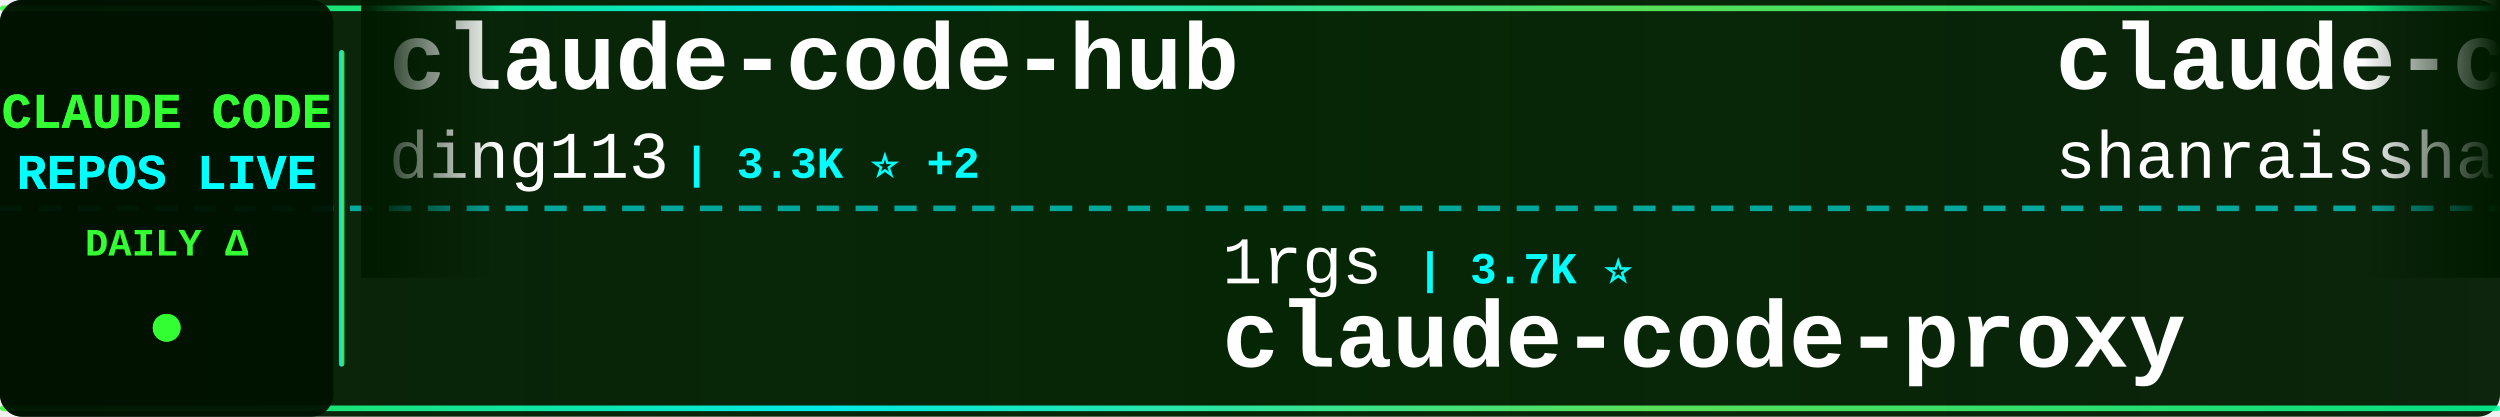
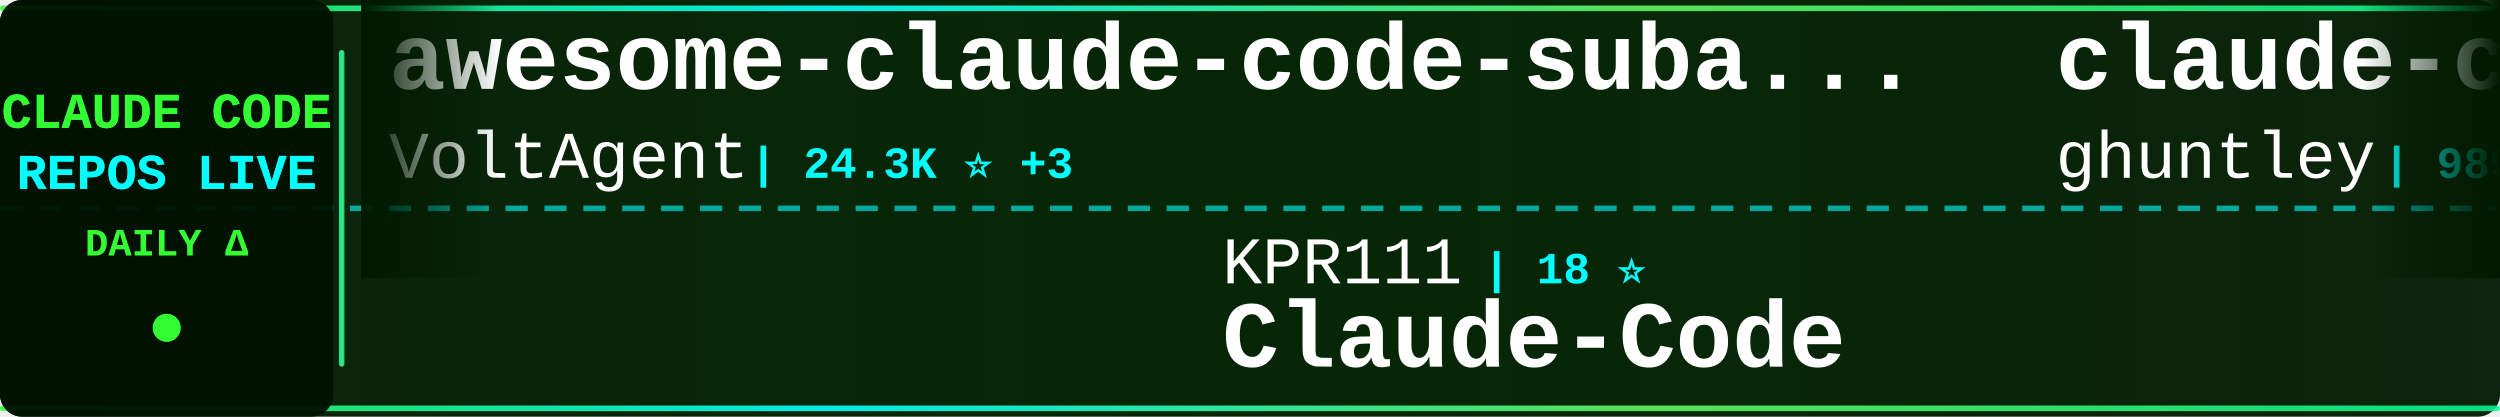
<svg xmlns="http://www.w3.org/2000/svg" width="900" height="150">
  <defs>
    <linearGradient id="tickerBg" x1="0%" y1="0%" x2="100%" y2="0%">
      <stop offset="0%" style="stop-color:#001a00;stop-opacity:0.95" />
      <stop offset="50%" style="stop-color:#002200;stop-opacity:0.98" />
      <stop offset="100%" style="stop-color:#001a00;stop-opacity:0.95" />
    </linearGradient>
    <linearGradient id="borderGrad" x1="0%" y1="0%" x2="100%" y2="0%">
      <stop offset="0%" style="stop-color:#33ff33;stop-opacity:0.85">
        <animate attributeName="stop-opacity" values="0.85;1;0.85" dur="2s" repeatCount="indefinite" />
      </stop>
      <stop offset="33%" style="stop-color:#00ffff;stop-opacity:0.9">
        <animate attributeName="stop-opacity" values="0.9;1;0.9" dur="2.2s" repeatCount="indefinite" />
      </stop>
      <stop offset="66%" style="stop-color:#66ff66;stop-opacity:0.85">
        <animate attributeName="stop-opacity" values="0.85;1;0.85" dur="1.8s" repeatCount="indefinite" />
      </stop>
      <stop offset="100%" style="stop-color:#00ff99;stop-opacity:0.85">
        <animate attributeName="stop-opacity" values="0.85;1;0.85" dur="2s" repeatCount="indefinite" />
      </stop>
    </linearGradient>
    <filter id="textGlow">
      <feGaussianBlur stdDeviation="0.1" result="coloredBlur" />
      <feMerge>
        <feMergeNode in="coloredBlur" />
        <feMergeNode in="SourceGraphic" />
      </feMerge>
    </filter>
    <filter id="metricGlow">
      <feGaussianBlur stdDeviation="0.2" result="coloredBlur" />
      <feMerge>
        <feMergeNode in="coloredBlur" />
        <feMergeNode in="SourceGraphic" />
      </feMerge>
    </filter>
    <linearGradient id="leftFade" x1="0%" y1="0%" x2="100%" y2="0%">
      <stop offset="0%" style="stop-color:#001a00;stop-opacity:1" />
      <stop offset="100%" style="stop-color:#001a00;stop-opacity:0" />
    </linearGradient>
    <linearGradient id="rightFade" x1="0%" y1="0%" x2="100%" y2="0%">
      <stop offset="0%" style="stop-color:#001a00;stop-opacity:0" />
      <stop offset="100%" style="stop-color:#001a00;stop-opacity:1" />
    </linearGradient>
  </defs>
  <rect width="900" height="150" fill="url(#tickerBg)" rx="8" />
  <rect x="0" y="2" width="900" height="2" fill="url(#borderGrad)" rx="1" />
  <rect x="0" y="146" width="900" height="2" fill="url(#borderGrad)" rx="1" />
  <line x1="0" y1="75" x2="900" y2="75" stroke="#00ffff" stroke-width="2" stroke-dasharray="8 6" opacity="0.6" />
  <rect x="0" y="0" width="120" height="150" fill="#001100" opacity="0.95" rx="8" />
  <text x="60" y="46" font-family="'Courier New', monospace" font-size="18" font-weight="bold" fill="#33ff33" text-anchor="middle" filter="url(#textGlow)">
    CLAUDE CODE
  </text>
  <text x="60" y="68" font-family="'Courier New', monospace" font-size="18" font-weight="bold" fill="#00ffff" text-anchor="middle" filter="url(#textGlow)">
    REPOS LIVE
  </text>
  <text x="60" y="92" font-family="'Courier New', monospace" font-size="14" font-weight="bold" fill="#33ff33" text-anchor="middle">
    DAILY Δ
  </text>
  <circle cx="60" cy="118" r="5" fill="#33ff33" filter="url(#metricGlow)">
    <animate attributeName="r" values="4;6;4" dur="1.5s" repeatCount="indefinite" />
    <animate attributeName="opacity" values="0.6;1;0.6" dur="1.5s" repeatCount="indefinite" />
  </circle>
  <rect x="122" y="18" width="2" height="114" fill="url(#borderGrad)" rx="1" />
  <clipPath id="tickerClip">
    <rect x="130" y="0" width="770" height="150" />
  </clipPath>
  <g clip-path="url(#tickerClip)">
    <g id="tickerItems">
      <animateTransform attributeName="transform" attributeType="XML" type="translate" from="0 0" to="-3000 0" dur="54s" repeatCount="indefinite" />
      <g transform="translate(0, 0)">
-         <text x="140" y="32" font-family="'Courier New', monospace" font-size="34" font-weight="bold" fill="#ffffff">claude-code-hub</text>
-         <text x="140" y="64" font-family="'Courier New', monospace" font-size="24" font-weight="normal" fill="#ffffff" opacity="1.0">ding113</text>
-         <text x="246" y="64" font-family="'Courier New', monospace" font-size="16" font-weight="bold" fill="#00ffff"> | 3.3K ⭐ +2</text>
+         <text x="140" y="32" font-family="'Courier New', monospace" font-size="34" font-weight="bold" fill="#ffffff">awesome-claude-code-suba...</text>
+         <text x="140" y="64" font-family="'Courier New', monospace" font-size="24" font-weight="normal" fill="#ffffff" opacity="1.0">VoltAgent</text>
+         <text x="270" y="64" font-family="'Courier New', monospace" font-size="16" font-weight="bold" fill="#00ffff"> | 24.3K ⭐ +3</text>
      </g>
      <g transform="translate(300, 0)">
-         <text x="140" y="102" font-family="'Courier New', monospace" font-size="24" font-weight="normal" fill="#ffffff" opacity="1.0">1rgs</text>
-         <text x="210" y="102" font-family="'Courier New', monospace" font-size="16" font-weight="bold" fill="#00ffff"> | 3.7K ⭐</text>
-         <text x="140" y="132" font-family="'Courier New', monospace" font-size="34" font-weight="bold" fill="#ffffff">claude-code-proxy</text>
+         <text x="140" y="102" font-family="'Courier New', monospace" font-size="24" font-weight="normal" fill="#ffffff" opacity="1.0">KPR111</text>
+         <text x="234" y="102" font-family="'Courier New', monospace" font-size="16" font-weight="bold" fill="#00ffff"> | 18 ⭐</text>
+         <text x="140" y="132" font-family="'Courier New', monospace" font-size="34" font-weight="bold" fill="#ffffff">Claude-Code</text>
      </g>
      <g transform="translate(600, 0)">
-         <text x="140" y="32" font-family="'Courier New', monospace" font-size="34" font-weight="bold" fill="#ffffff">claude-code-best-practic...</text>
-         <text x="140" y="64" font-family="'Courier New', monospace" font-size="24" font-weight="normal" fill="#ffffff" opacity="1.0">shanraisshan</text>
-         <text x="306" y="64" font-family="'Courier New', monospace" font-size="16" font-weight="bold" fill="#00ffff"> | 64.5K ⭐ +6</text>
+         <text x="140" y="32" font-family="'Courier New', monospace" font-size="34" font-weight="bold" fill="#ffffff">claude-code-source-code-...</text>
+         <text x="140" y="64" font-family="'Courier New', monospace" font-size="24" font-weight="normal" fill="#ffffff" opacity="1.0">ghuntley</text>
+         <text x="258" y="64" font-family="'Courier New', monospace" font-size="16" font-weight="bold" fill="#00ffff"> | 989 ⭐</text>
      </g>
      <g transform="translate(900, 0)">
-         <text x="140" y="102" font-family="'Courier New', monospace" font-size="24" font-weight="normal" fill="#ffffff" opacity="1.0">luyao618</text>
-         <text x="258" y="102" font-family="'Courier New', monospace" font-size="16" font-weight="bold" fill="#00ffff"> | 1.7K ⭐</text>
-         <text x="140" y="132" font-family="'Courier New', monospace" font-size="34" font-weight="bold" fill="#ffffff">Claude-Code-Source-Study</text>
+         <text x="140" y="102" font-family="'Courier New', monospace" font-size="24" font-weight="normal" fill="#ffffff" opacity="1.0">frankbria</text>
+         <text x="270" y="102" font-family="'Courier New', monospace" font-size="16" font-weight="bold" fill="#00ffff"> | 9.6K ⭐ +1</text>
+         <text x="140" y="132" font-family="'Courier New', monospace" font-size="34" font-weight="bold" fill="#ffffff">ralph-claude-code</text>
      </g>
      <g transform="translate(1200, 0)">
-         <text x="140" y="32" font-family="'Courier New', monospace" font-size="34" font-weight="bold" fill="#ffffff">claude-code-cheat-sheet</text>
-         <text x="140" y="64" font-family="'Courier New', monospace" font-size="24" font-weight="normal" fill="#ffffff" opacity="1.0">Njengah</text>
-         <text x="246" y="64" font-family="'Courier New', monospace" font-size="16" font-weight="bold" fill="#00ffff"> | 1.9K ⭐</text>
+         <text x="140" y="32" font-family="'Courier New', monospace" font-size="34" font-weight="bold" fill="#ffffff">claude-code-rev</text>
+         <text x="140" y="64" font-family="'Courier New', monospace" font-size="24" font-weight="normal" fill="#ffffff" opacity="1.0">oboard</text>
+         <text x="234" y="64" font-family="'Courier New', monospace" font-size="16" font-weight="bold" fill="#00ffff"> | 3.3K ⭐</text>
      </g>
      <g transform="translate(1500, 0)">
-         <text x="140" y="102" font-family="'Courier New', monospace" font-size="24" font-weight="normal" fill="#ffffff" opacity="1.0">alejandrobalderas</text>
-         <text x="366" y="102" font-family="'Courier New', monospace" font-size="16" font-weight="bold" fill="#00ffff"> | 2.8K ⭐</text>
-         <text x="140" y="132" font-family="'Courier New', monospace" font-size="34" font-weight="bold" fill="#ffffff">claude-code-from-source</text>
+         <text x="140" y="102" font-family="'Courier New', monospace" font-size="24" font-weight="normal" fill="#ffffff" opacity="1.0">fazxes</text>
+         <text x="234" y="102" font-family="'Courier New', monospace" font-size="16" font-weight="bold" fill="#00ffff"> | 231 ⭐</text>
+         <text x="140" y="132" font-family="'Courier New', monospace" font-size="34" font-weight="bold" fill="#ffffff">Claude-code</text>
      </g>
      <g transform="translate(1800, 0)">
-         <text x="140" y="32" font-family="'Courier New', monospace" font-size="34" font-weight="bold" fill="#ffffff">claude-code-templates</text>
-         <text x="140" y="64" font-family="'Courier New', monospace" font-size="24" font-weight="normal" fill="#ffffff" opacity="1.0">davila7</text>
-         <text x="246" y="64" font-family="'Courier New', monospace" font-size="16" font-weight="bold" fill="#00ffff"> | 30.2K ⭐</text>
+         <text x="140" y="32" font-family="'Courier New', monospace" font-size="34" font-weight="bold" fill="#ffffff">pi-vs-claude-code</text>
+         <text x="140" y="64" font-family="'Courier New', monospace" font-size="24" font-weight="normal" fill="#ffffff" opacity="1.0">disler</text>
+         <text x="234" y="64" font-family="'Courier New', monospace" font-size="16" font-weight="bold" fill="#00ffff"> | 1.6K ⭐ +1</text>
      </g>
      <g transform="translate(2100, 0)">
-         <text x="140" y="102" font-family="'Courier New', monospace" font-size="24" font-weight="normal" fill="#ffffff" opacity="1.0">Piebald-AI</text>
-         <text x="282" y="102" font-family="'Courier New', monospace" font-size="16" font-weight="bold" fill="#00ffff"> | 12.3K ⭐ +1</text>
-         <text x="140" y="132" font-family="'Courier New', monospace" font-size="34" font-weight="bold" fill="#ffffff">claude-code-system-promp...</text>
+         <text x="140" y="102" font-family="'Courier New', monospace" font-size="24" font-weight="normal" fill="#ffffff" opacity="1.0">musistudio</text>
+         <text x="282" y="102" font-family="'Courier New', monospace" font-size="16" font-weight="bold" fill="#00ffff"> | 36.7K ⭐ +5</text>
+         <text x="140" y="132" font-family="'Courier New', monospace" font-size="34" font-weight="bold" fill="#ffffff">claude-code-router</text>
      </g>
      <g transform="translate(2400, 0)">
-         <text x="140" y="32" font-family="'Courier New', monospace" font-size="34" font-weight="bold" fill="#ffffff">claude-code-showcase</text>
-         <text x="140" y="64" font-family="'Courier New', monospace" font-size="24" font-weight="normal" fill="#ffffff" opacity="1.0">ChrisWiles</text>
-         <text x="282" y="64" font-family="'Courier New', monospace" font-size="16" font-weight="bold" fill="#00ffff"> | 6.0K ⭐ +1</text>
+         <text x="140" y="32" font-family="'Courier New', monospace" font-size="34" font-weight="bold" fill="#ffffff">free-claude-code</text>
+         <text x="140" y="64" font-family="'Courier New', monospace" font-size="24" font-weight="normal" fill="#ffffff" opacity="1.0">Alishahryar1</text>
+         <text x="306" y="64" font-family="'Courier New', monospace" font-size="16" font-weight="bold" fill="#00ffff"> | 45.4K ⭐ +9</text>
      </g>
      <g transform="translate(2700, 0)">
-         <text x="140" y="102" font-family="'Courier New', monospace" font-size="24" font-weight="normal" fill="#ffffff" opacity="1.0">musistudio</text>
-         <text x="282" y="102" font-family="'Courier New', monospace" font-size="16" font-weight="bold" fill="#00ffff"> | 36.6K ⭐ +6</text>
-         <text x="140" y="132" font-family="'Courier New', monospace" font-size="34" font-weight="bold" fill="#ffffff">claude-code-router</text>
+         <text x="140" y="102" font-family="'Courier New', monospace" font-size="24" font-weight="normal" fill="#ffffff" opacity="1.0">kodu-ai</text>
+         <text x="246" y="102" font-family="'Courier New', monospace" font-size="16" font-weight="bold" fill="#00ffff"> | 5.2K ⭐</text>
+         <text x="140" y="132" font-family="'Courier New', monospace" font-size="34" font-weight="bold" fill="#ffffff">claude-coder</text>
      </g>
      <g transform="translate(3000, 0)">
-         <text x="140" y="32" font-family="'Courier New', monospace" font-size="34" font-weight="bold" fill="#ffffff">claude-code-hub</text>
-         <text x="140" y="64" font-family="'Courier New', monospace" font-size="24" font-weight="normal" fill="#ffffff" opacity="1.0">ding113</text>
-         <text x="246" y="64" font-family="'Courier New', monospace" font-size="16" font-weight="bold" fill="#00ffff"> | 3.3K ⭐ +2</text>
+         <text x="140" y="32" font-family="'Courier New', monospace" font-size="34" font-weight="bold" fill="#ffffff">awesome-claude-code-suba...</text>
+         <text x="140" y="64" font-family="'Courier New', monospace" font-size="24" font-weight="normal" fill="#ffffff" opacity="1.0">VoltAgent</text>
+         <text x="270" y="64" font-family="'Courier New', monospace" font-size="16" font-weight="bold" fill="#00ffff"> | 24.3K ⭐ +3</text>
      </g>
      <g transform="translate(3300, 0)">
-         <text x="140" y="102" font-family="'Courier New', monospace" font-size="24" font-weight="normal" fill="#ffffff" opacity="1.0">1rgs</text>
-         <text x="210" y="102" font-family="'Courier New', monospace" font-size="16" font-weight="bold" fill="#00ffff"> | 3.7K ⭐</text>
-         <text x="140" y="132" font-family="'Courier New', monospace" font-size="34" font-weight="bold" fill="#ffffff">claude-code-proxy</text>
+         <text x="140" y="102" font-family="'Courier New', monospace" font-size="24" font-weight="normal" fill="#ffffff" opacity="1.0">KPR111</text>
+         <text x="234" y="102" font-family="'Courier New', monospace" font-size="16" font-weight="bold" fill="#00ffff"> | 18 ⭐</text>
+         <text x="140" y="132" font-family="'Courier New', monospace" font-size="34" font-weight="bold" fill="#ffffff">Claude-Code</text>
      </g>
      <g transform="translate(3600, 0)">
-         <text x="140" y="32" font-family="'Courier New', monospace" font-size="34" font-weight="bold" fill="#ffffff">claude-code-best-practic...</text>
-         <text x="140" y="64" font-family="'Courier New', monospace" font-size="24" font-weight="normal" fill="#ffffff" opacity="1.0">shanraisshan</text>
-         <text x="306" y="64" font-family="'Courier New', monospace" font-size="16" font-weight="bold" fill="#00ffff"> | 64.5K ⭐ +6</text>
+         <text x="140" y="32" font-family="'Courier New', monospace" font-size="34" font-weight="bold" fill="#ffffff">claude-code-source-code-...</text>
+         <text x="140" y="64" font-family="'Courier New', monospace" font-size="24" font-weight="normal" fill="#ffffff" opacity="1.0">ghuntley</text>
+         <text x="258" y="64" font-family="'Courier New', monospace" font-size="16" font-weight="bold" fill="#00ffff"> | 989 ⭐</text>
      </g>
      <g transform="translate(3900, 0)">
-         <text x="140" y="102" font-family="'Courier New', monospace" font-size="24" font-weight="normal" fill="#ffffff" opacity="1.0">luyao618</text>
-         <text x="258" y="102" font-family="'Courier New', monospace" font-size="16" font-weight="bold" fill="#00ffff"> | 1.7K ⭐</text>
-         <text x="140" y="132" font-family="'Courier New', monospace" font-size="34" font-weight="bold" fill="#ffffff">Claude-Code-Source-Study</text>
+         <text x="140" y="102" font-family="'Courier New', monospace" font-size="24" font-weight="normal" fill="#ffffff" opacity="1.0">frankbria</text>
+         <text x="270" y="102" font-family="'Courier New', monospace" font-size="16" font-weight="bold" fill="#00ffff"> | 9.6K ⭐ +1</text>
+         <text x="140" y="132" font-family="'Courier New', monospace" font-size="34" font-weight="bold" fill="#ffffff">ralph-claude-code</text>
      </g>
    </g>
  </g>
  <rect x="130" y="0" width="50" height="100" fill="url(#leftFade)" />
  <rect x="850" y="0" width="50" height="100" fill="url(#rightFade)" />
</svg>
